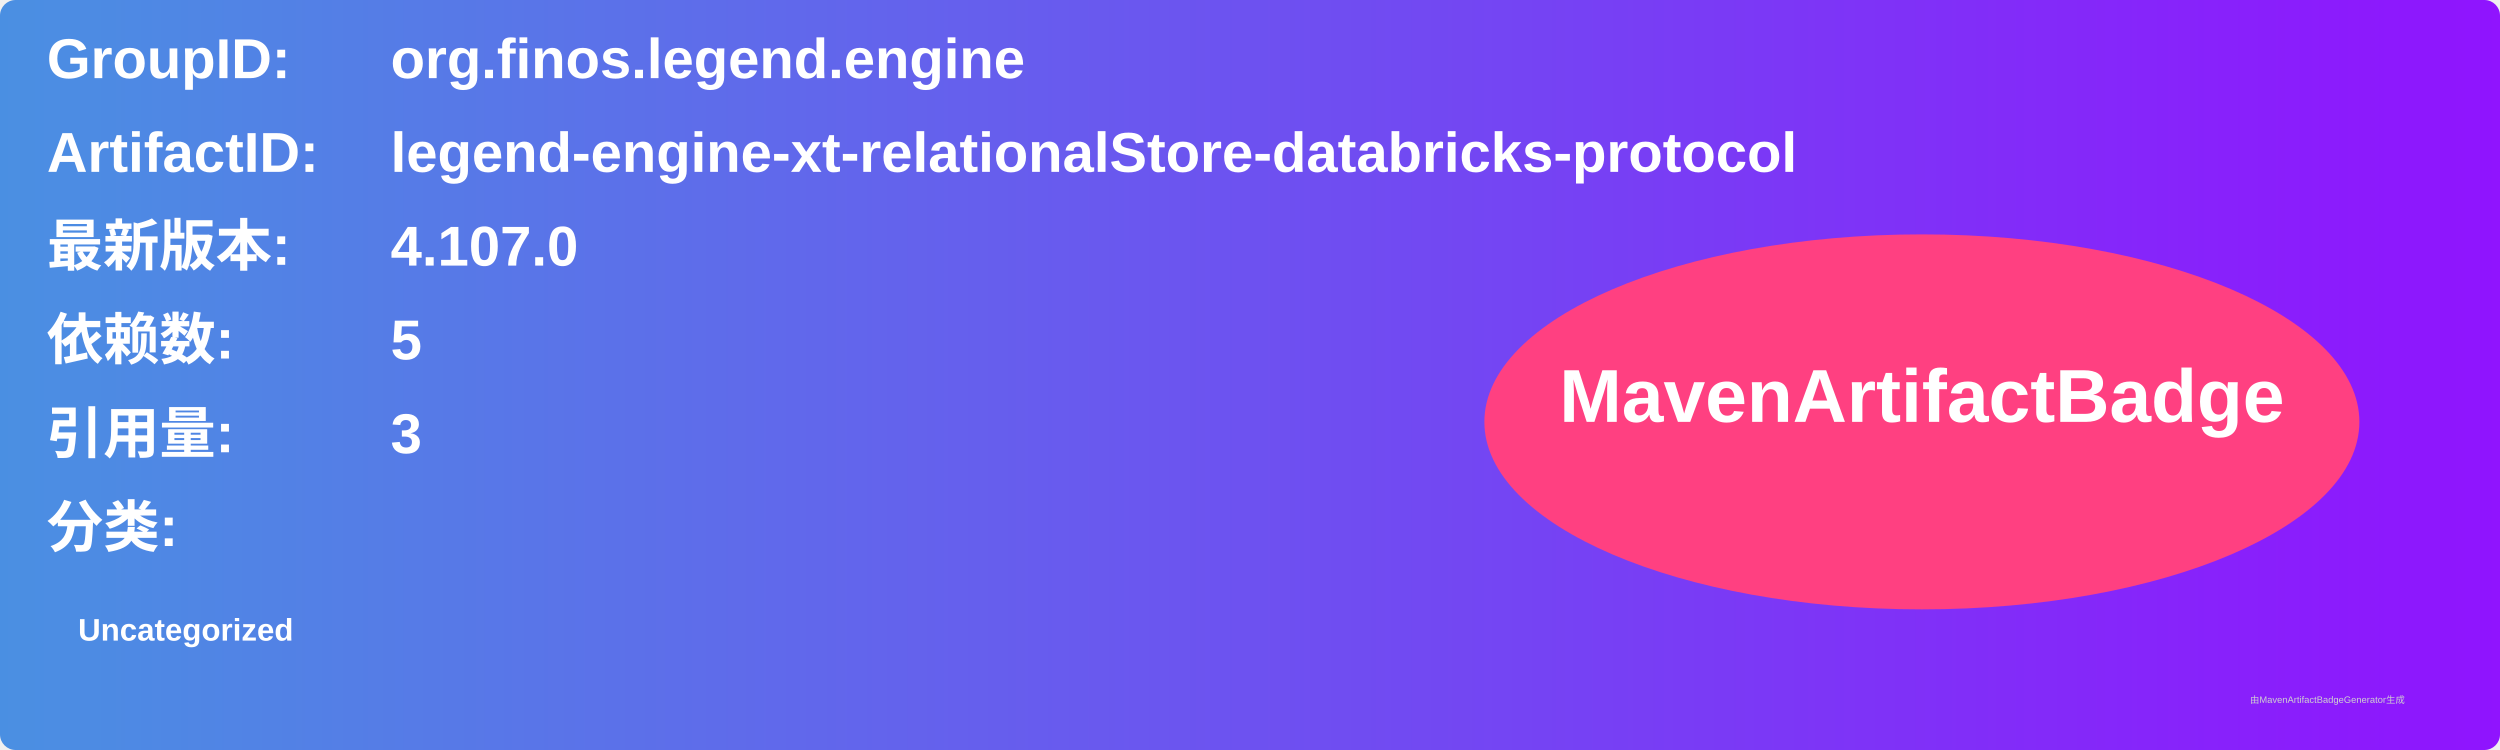
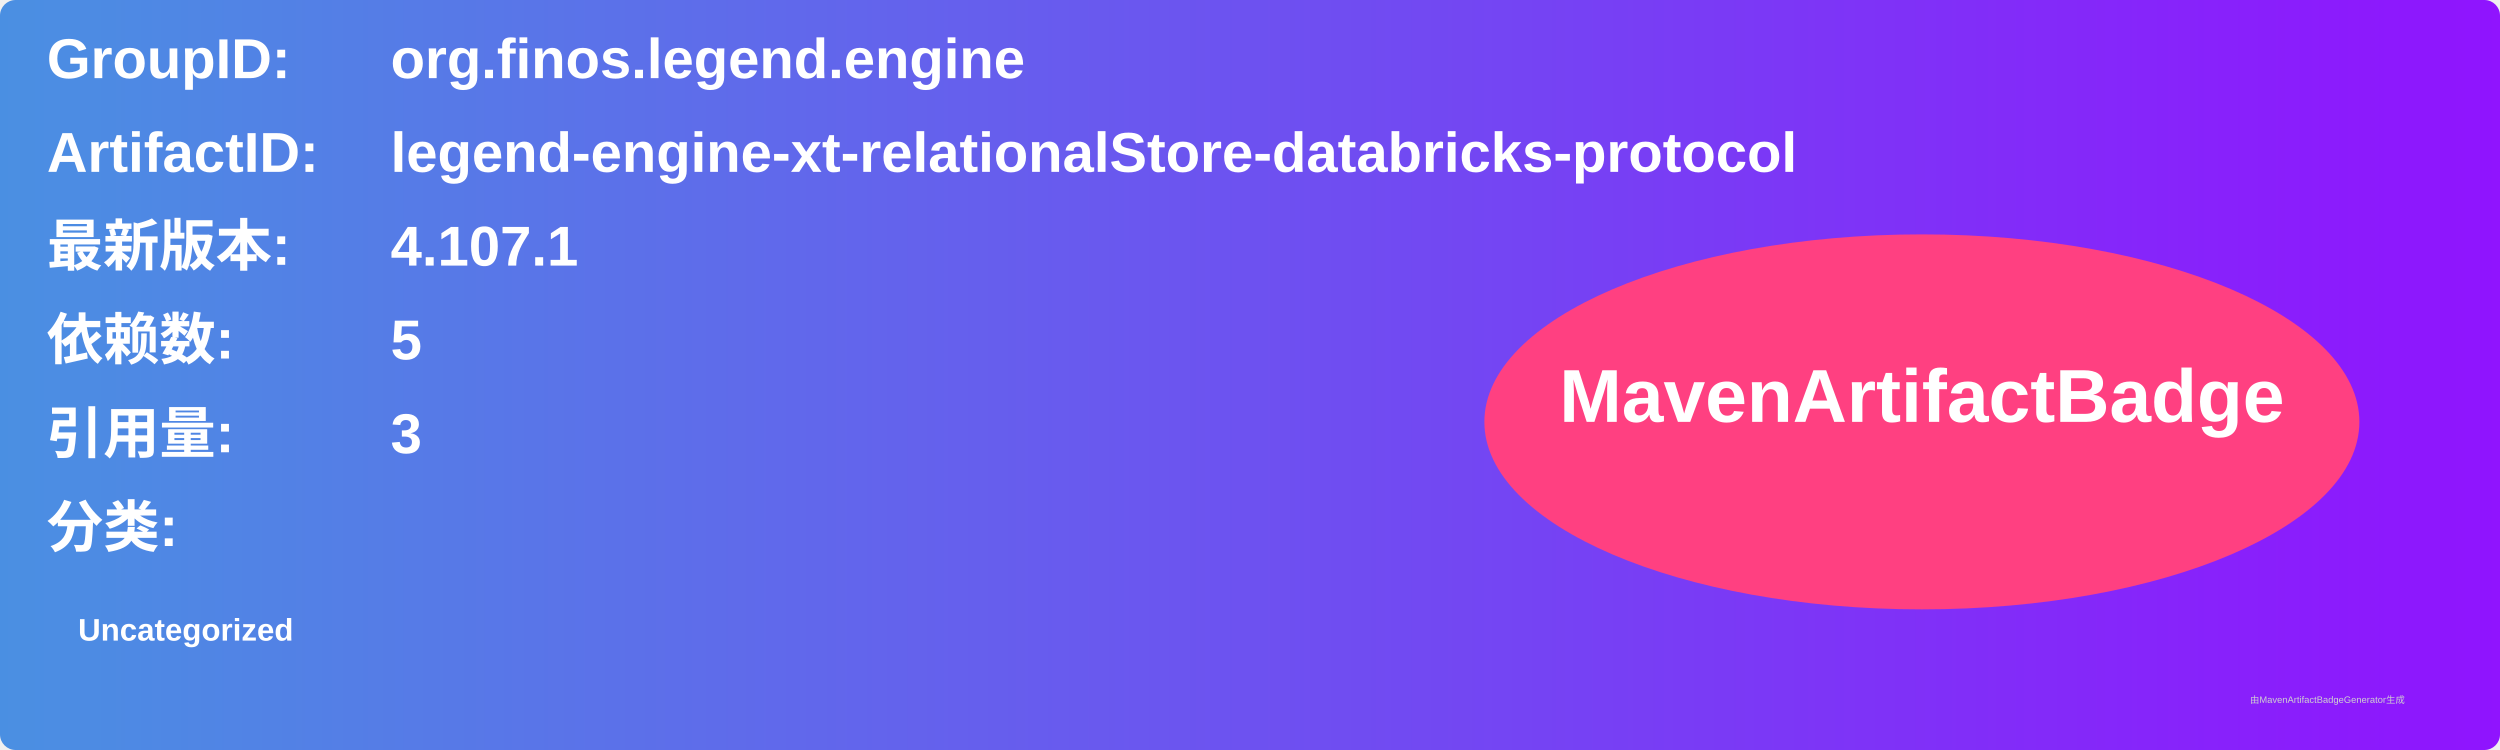
<svg xmlns="http://www.w3.org/2000/svg" width="800" height="240" viewBox="0 0 800 240">
  <linearGradient id="grad" x1="0%" y1="0%" x2="100%" y2="0%">
    <stop offset="0%" stop-color="#4a90e2" />
    <stop offset="100%" stop-color="#9013fe" />
  </linearGradient>
  <rect width="100%" height="100%" rx="5" ry="5" fill="url(#grad)" />
  <g transform="translate(15, 15)">
    <text x="0" y="10" font-family="Arial" font-size="18" fill="white" font-weight="bold" width="260">GroupID:</text>
    <text x="110" y="10" font-family="Arial" font-size="18" fill="white" font-weight="bold" width="460">org.finos.legend.engine</text>
    <text x="0" y="40" font-family="Arial" font-size="18" fill="white" font-weight="bold" width="260">ArtifactID:</text>
    <text x="110" y="40" font-family="Arial" font-size="18" fill="white" font-weight="bold" width="460">legend-engine-xt-relationalStore-databricks-protocol</text>
    <text x="0" y="70" font-family="Arial" font-size="18" fill="white" font-weight="bold">最新版本:</text>
    <text x="110" y="70" font-family="Arial" font-size="18" fill="white" font-weight="bold">
-       <tspan font-weight="bold">4.107.0</tspan>
+       <tspan font-weight="bold">4.107.1</tspan>
    </text>
    <text x="0" y="100" font-family="Arial" font-size="18" fill="white" font-weight="bold">依赖数: </text>
    <text x="110" y="100" font-family="Arial" font-size="18" fill="white">
      <tspan font-weight="bold">5</tspan>
    </text>
    <text x="0" y="130" font-family="Arial" font-size="18" fill="white" font-weight="bold">引用量: </text>
    <text x="110" y="130" font-family="Arial" font-size="18" fill="white">
      <tspan font-weight="bold">3</tspan>
    </text>
    <text x="0" y="160" font-family="Arial" font-size="18" fill="white" font-weight="bold">分类:</text>
    <text x="10" y="190" font-family="Arial" font-size="10" fill="white">
      <tspan font-weight="bold">Uncategorized</tspan>
    </text>
    <ellipse cx="600" cy="120" rx="140" ry="60" fill="#ff4081" />
    <text x="600" y="120" text-anchor="middle" font-family="Arial" font-size="24" fill="white" font-weight="bold">MavenArtifactBadge</text>
  </g>
  <text x="720" y="225" font-family="Arial" font-size="3" fill="#d0d0d0">由MavenArtifactBadgeGenerator生成</text>
</svg>
